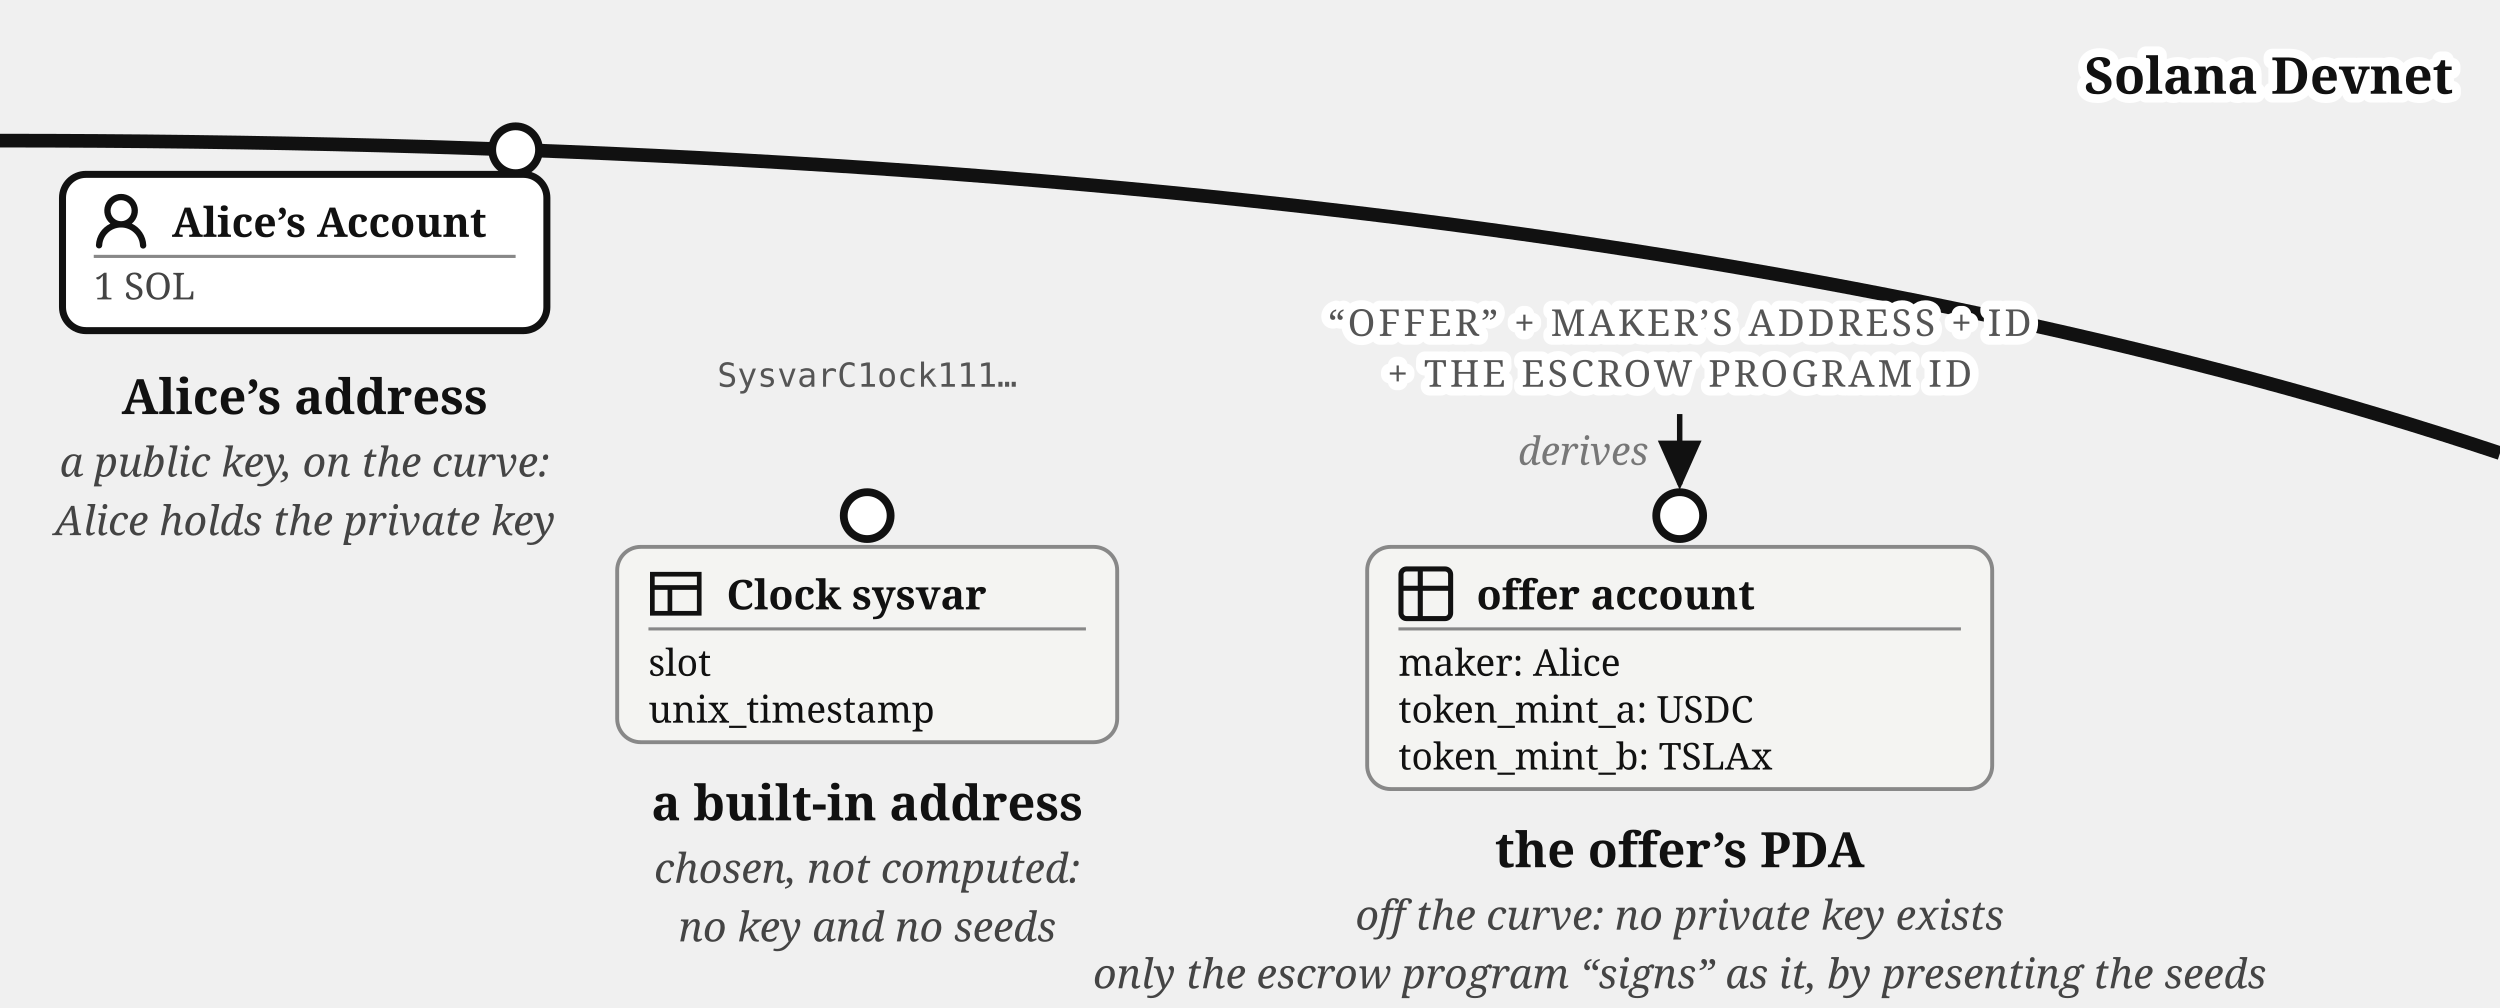
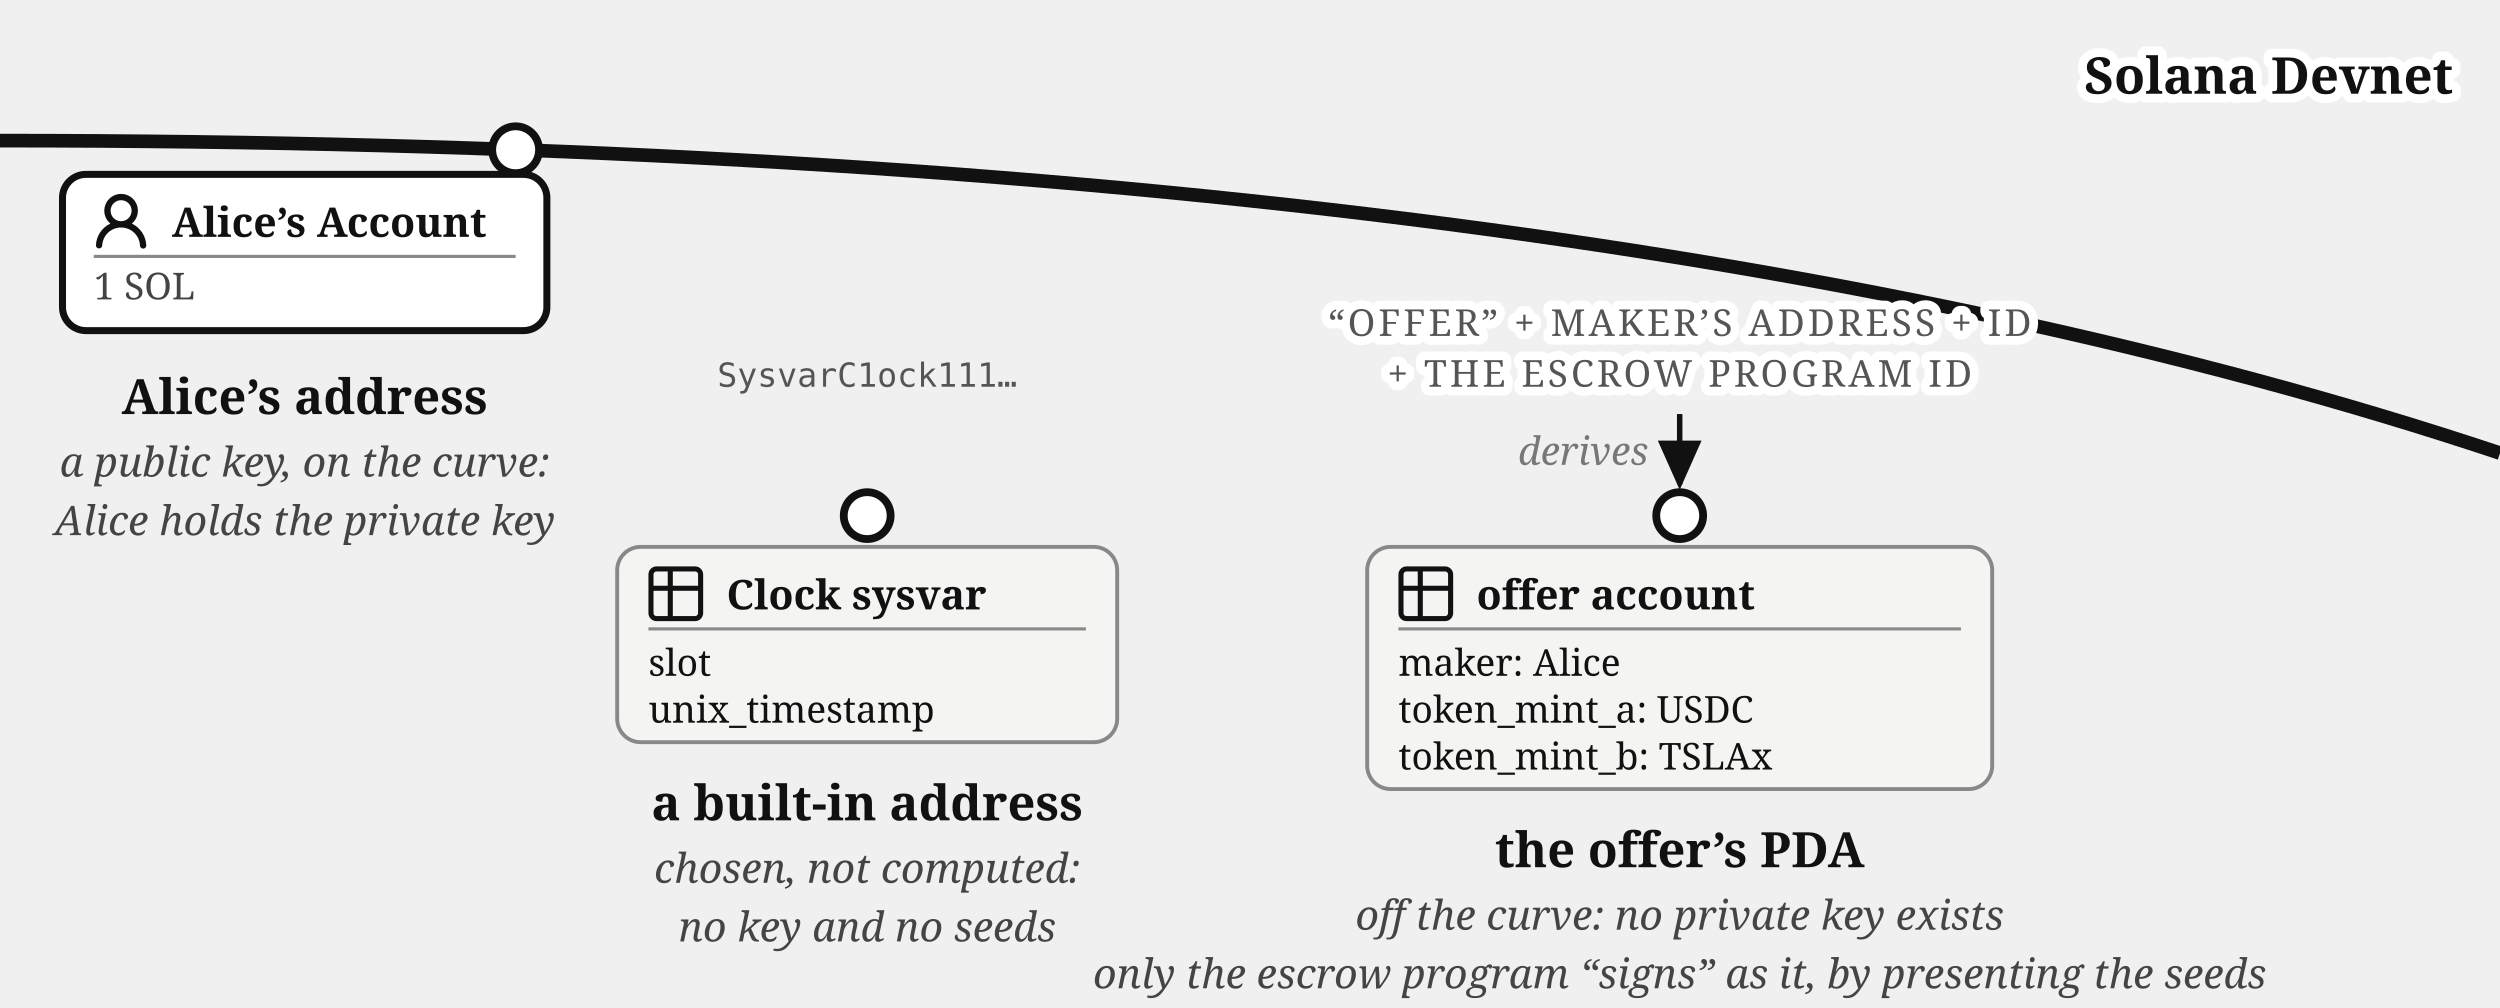
<svg xmlns="http://www.w3.org/2000/svg" viewBox="0 0 640 258" font-family="Georgia, serif" fill="#111">
  <defs>
    <marker id="addr-types-arr" markerWidth="9" markerHeight="8" refX="8" refY="4" orient="auto">
      <path d="M0,0 L9,4 L0,8 z" fill="#111" />
    </marker>
  </defs>
  <path d="M 0,36 Q 400,36 640,116" fill="none" stroke="#111" stroke-width="3.5" />
  <text stroke="#fff" stroke-width="4.5" paint-order="stroke" stroke-linejoin="round" x="628" y="24" font-size="13" font-weight="bold" text-anchor="end">Solana Devnet</text>
  <circle cx="132" cy="38.335" r="6" fill="#fff" stroke="#111" stroke-width="2" />
  <g>
    <rect x="16" y="44.638" width="124" height="40" rx="6" fill="#fff" stroke="#111" stroke-width="1.8" />
    <g transform="translate(24,49.6382)">
      <g transform="translate(-1.607,-1.079) scale(1.076)" fill="#111">
        <path d="M10.561 8.073a6 6 0 0 1 3.432 5.142a.75.75 0 1 1-1.498.07a4.5 4.5 0 0 0-8.99 0a.75.75 0 0 1-1.498-.07a6 6 0 0 1 3.431-5.142a3.999 3.999 0 1 1 5.123 0M10.5 5a2.5 2.5 0 1 0-5 0a2.5 2.5 0 0 0 5 0" />
      </g>
    </g>
    <text x="44" y="60.638" font-size="10.5" font-weight="bold">Alice’s Account</text>
    <line x1="24" y1="65.638" x2="132" y2="65.638" stroke="#888" stroke-width="0.8" />
    <text x="24" y="76.638" font-size="9.5" fill="#444">1 SOL</text>
  </g>
  <text x="78" y="106" font-size="12.5" fill="#111" text-anchor="middle" font-weight="bold">Alice’s address</text>
  <text x="78" y="122" font-size="10.5" fill="#444" text-anchor="middle" font-style="italic">a public key, on the curve:</text>
  <text x="78" y="137" font-size="10.5" fill="#444" text-anchor="middle" font-style="italic">Alice holds the private key</text>
  <text x="222" y="99" font-size="8.5" font-family="Menlo, monospace" fill="#555" text-anchor="middle">SysvarC1ock111…</text>
  <circle cx="222" cy="132" r="6" fill="#fff" stroke="#111" stroke-width="2" />
  <g>
    <rect x="158" y="140" width="128" height="50" rx="6" fill="#f4f4f2" stroke="#888" />
-     <g transform="translate(166,145)" stroke="#111" stroke-width="1.2" fill="none">
-       <rect x="1" y="2" width="12" height="10" />
-       <line x1="1" y1="5.4" x2="13" y2="5.4" />
-       <line x1="5.5" y1="5.4" x2="5.5" y2="12" />
+     <g transform="translate(166,145)">
+       <g transform="translate(-1.467,-1.467) scale(0.706)" fill="none" stroke="#111" stroke-linecap="round" stroke-linejoin="round" stroke-width="1.843">
+         <path d="M3 5a2 2 0 0 1 2-2h14a2 2 0 0 1 2 2v14a2 2 0 0 1-2 2H5a2 2 0 0 1-2-2zm0 5h18M10 3v18" />
+       </g>
    </g>
    <text x="186" y="156" font-size="10.5" font-weight="bold">Clock sysvar</text>
    <line x1="166" y1="161" x2="278" y2="161" stroke="#888" stroke-width="0.8" />
    <text x="166" y="173" font-size="9.5">slot</text>
    <text x="166" y="185" font-size="9.5">unix_timestamp</text>
  </g>
  <text x="222" y="210" font-size="12.5" fill="#111" text-anchor="middle" font-weight="bold">a built-in address</text>
  <text x="222" y="226" font-size="10.5" fill="#444" text-anchor="middle" font-style="italic">chosen, not computed:</text>
  <text x="222" y="241" font-size="10.5" fill="#444" text-anchor="middle" font-style="italic">no key and no seeds</text>
  <text stroke="#fff" stroke-width="4.5" paint-order="stroke" stroke-linejoin="round" x="430" y="86" font-size="9.5" letter-spacing="0.8" fill="#555" text-anchor="middle">“OFFER” + MAKER’S ADDRESS + ID</text>
  <text stroke="#fff" stroke-width="4.5" paint-order="stroke" stroke-linejoin="round" x="430" y="99" font-size="9.5" letter-spacing="0.8" fill="#555" text-anchor="middle">+ THE ESCROW PROGRAM ID</text>
  <path d="M 430,106 L 430,124" stroke="#111" stroke-width="1.4" fill="none" marker-end="url(#addr-types-arr)" />
  <text x="422" y="119" font-size="10" fill="#777" text-anchor="end" font-style="italic">derives</text>
  <circle cx="430" cy="132" r="6" fill="#fff" stroke="#111" stroke-width="2" />
  <g>
    <rect x="350" y="140" width="160" height="62" rx="6" fill="#f4f4f2" stroke="#888" />
    <g transform="translate(358,145)">
      <g transform="translate(-1.467,-1.467) scale(0.706)" fill="none" stroke="#111" stroke-linecap="round" stroke-linejoin="round" stroke-width="1.843">
        <path d="M3 5a2 2 0 0 1 2-2h14a2 2 0 0 1 2 2v14a2 2 0 0 1-2 2H5a2 2 0 0 1-2-2zm0 5h18M10 3v18" />
      </g>
    </g>
    <text x="378" y="156" font-size="10.5" font-weight="bold">offer account</text>
    <line x1="358" y1="161" x2="502" y2="161" stroke="#888" stroke-width="0.8" />
    <text x="358" y="173" font-size="9.5">maker: Alice</text>
    <text x="358" y="185" font-size="9.5">token_mint_a: USDC</text>
    <text x="358" y="197" font-size="9.5">token_mint_b: TSLAx</text>
  </g>
  <text x="430" y="222" font-size="12.5" fill="#111" text-anchor="middle" font-weight="bold">the offer’s PDA</text>
  <text x="430" y="238" font-size="10.5" fill="#444" text-anchor="middle" font-style="italic">off the curve: no private key exists</text>
  <text x="430" y="253" font-size="10.5" fill="#444" text-anchor="middle" font-style="italic">only the escrow program “signs” as it, by presenting the seeds</text>
</svg>
